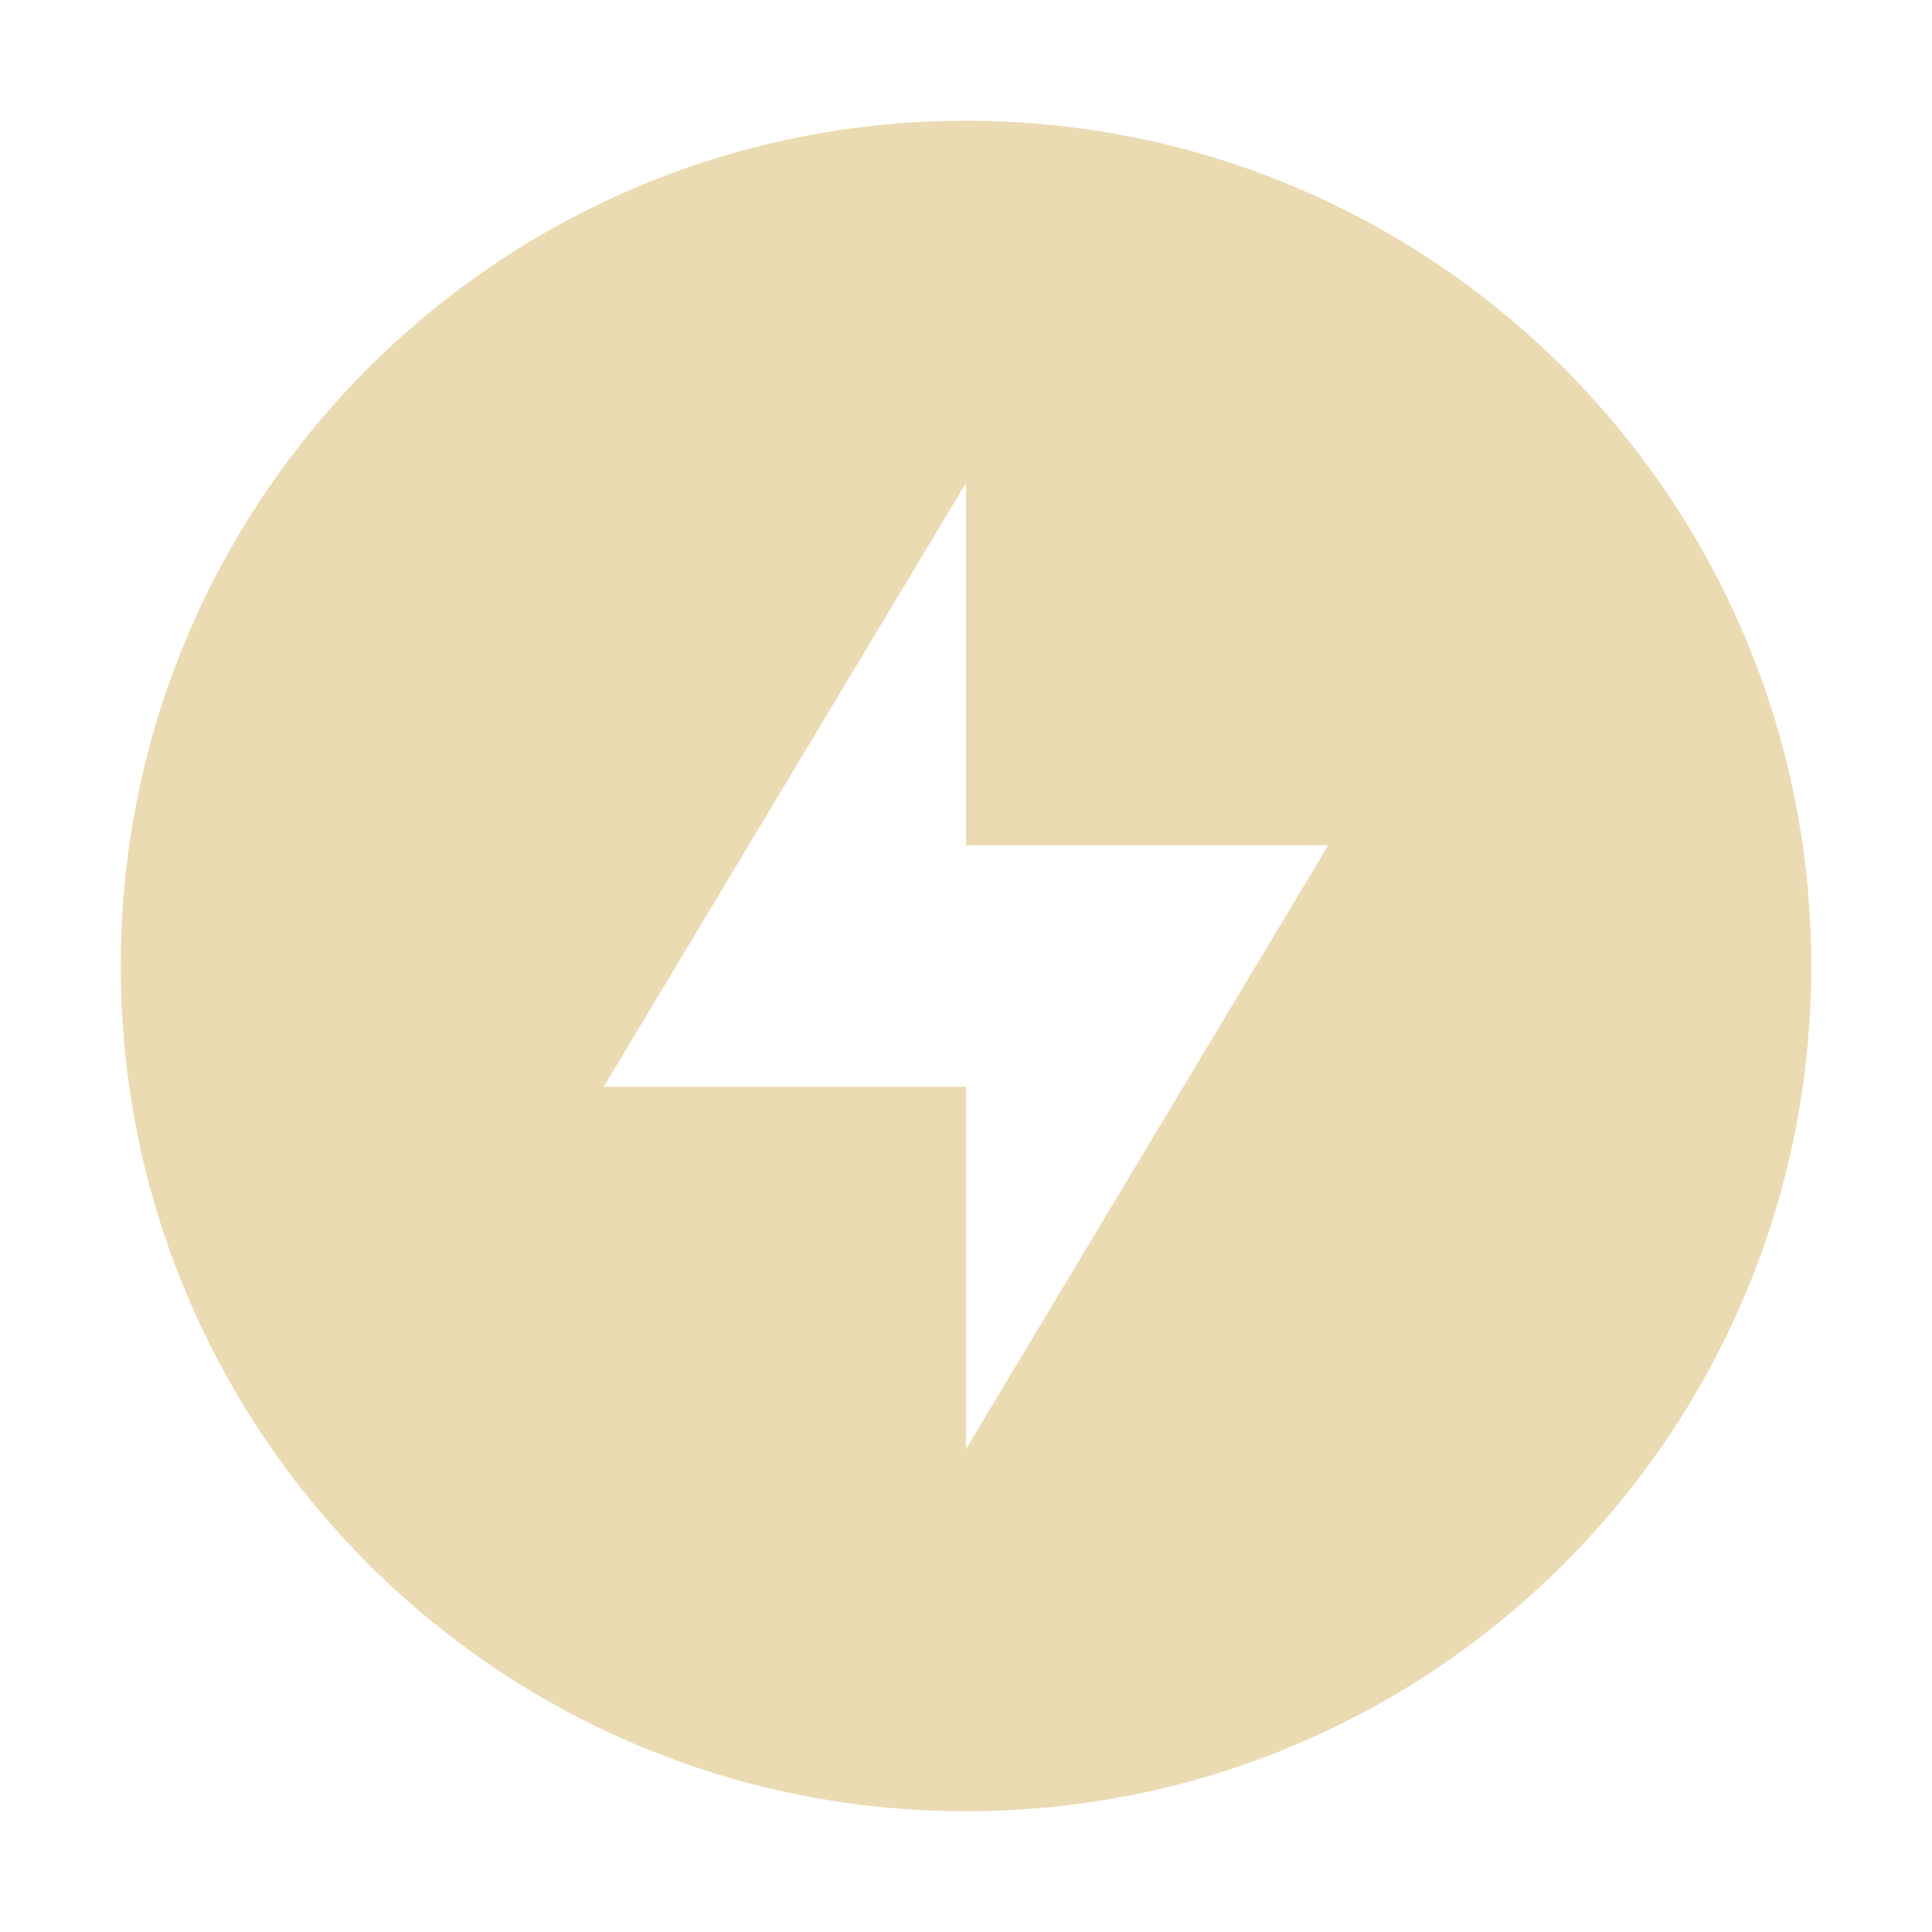
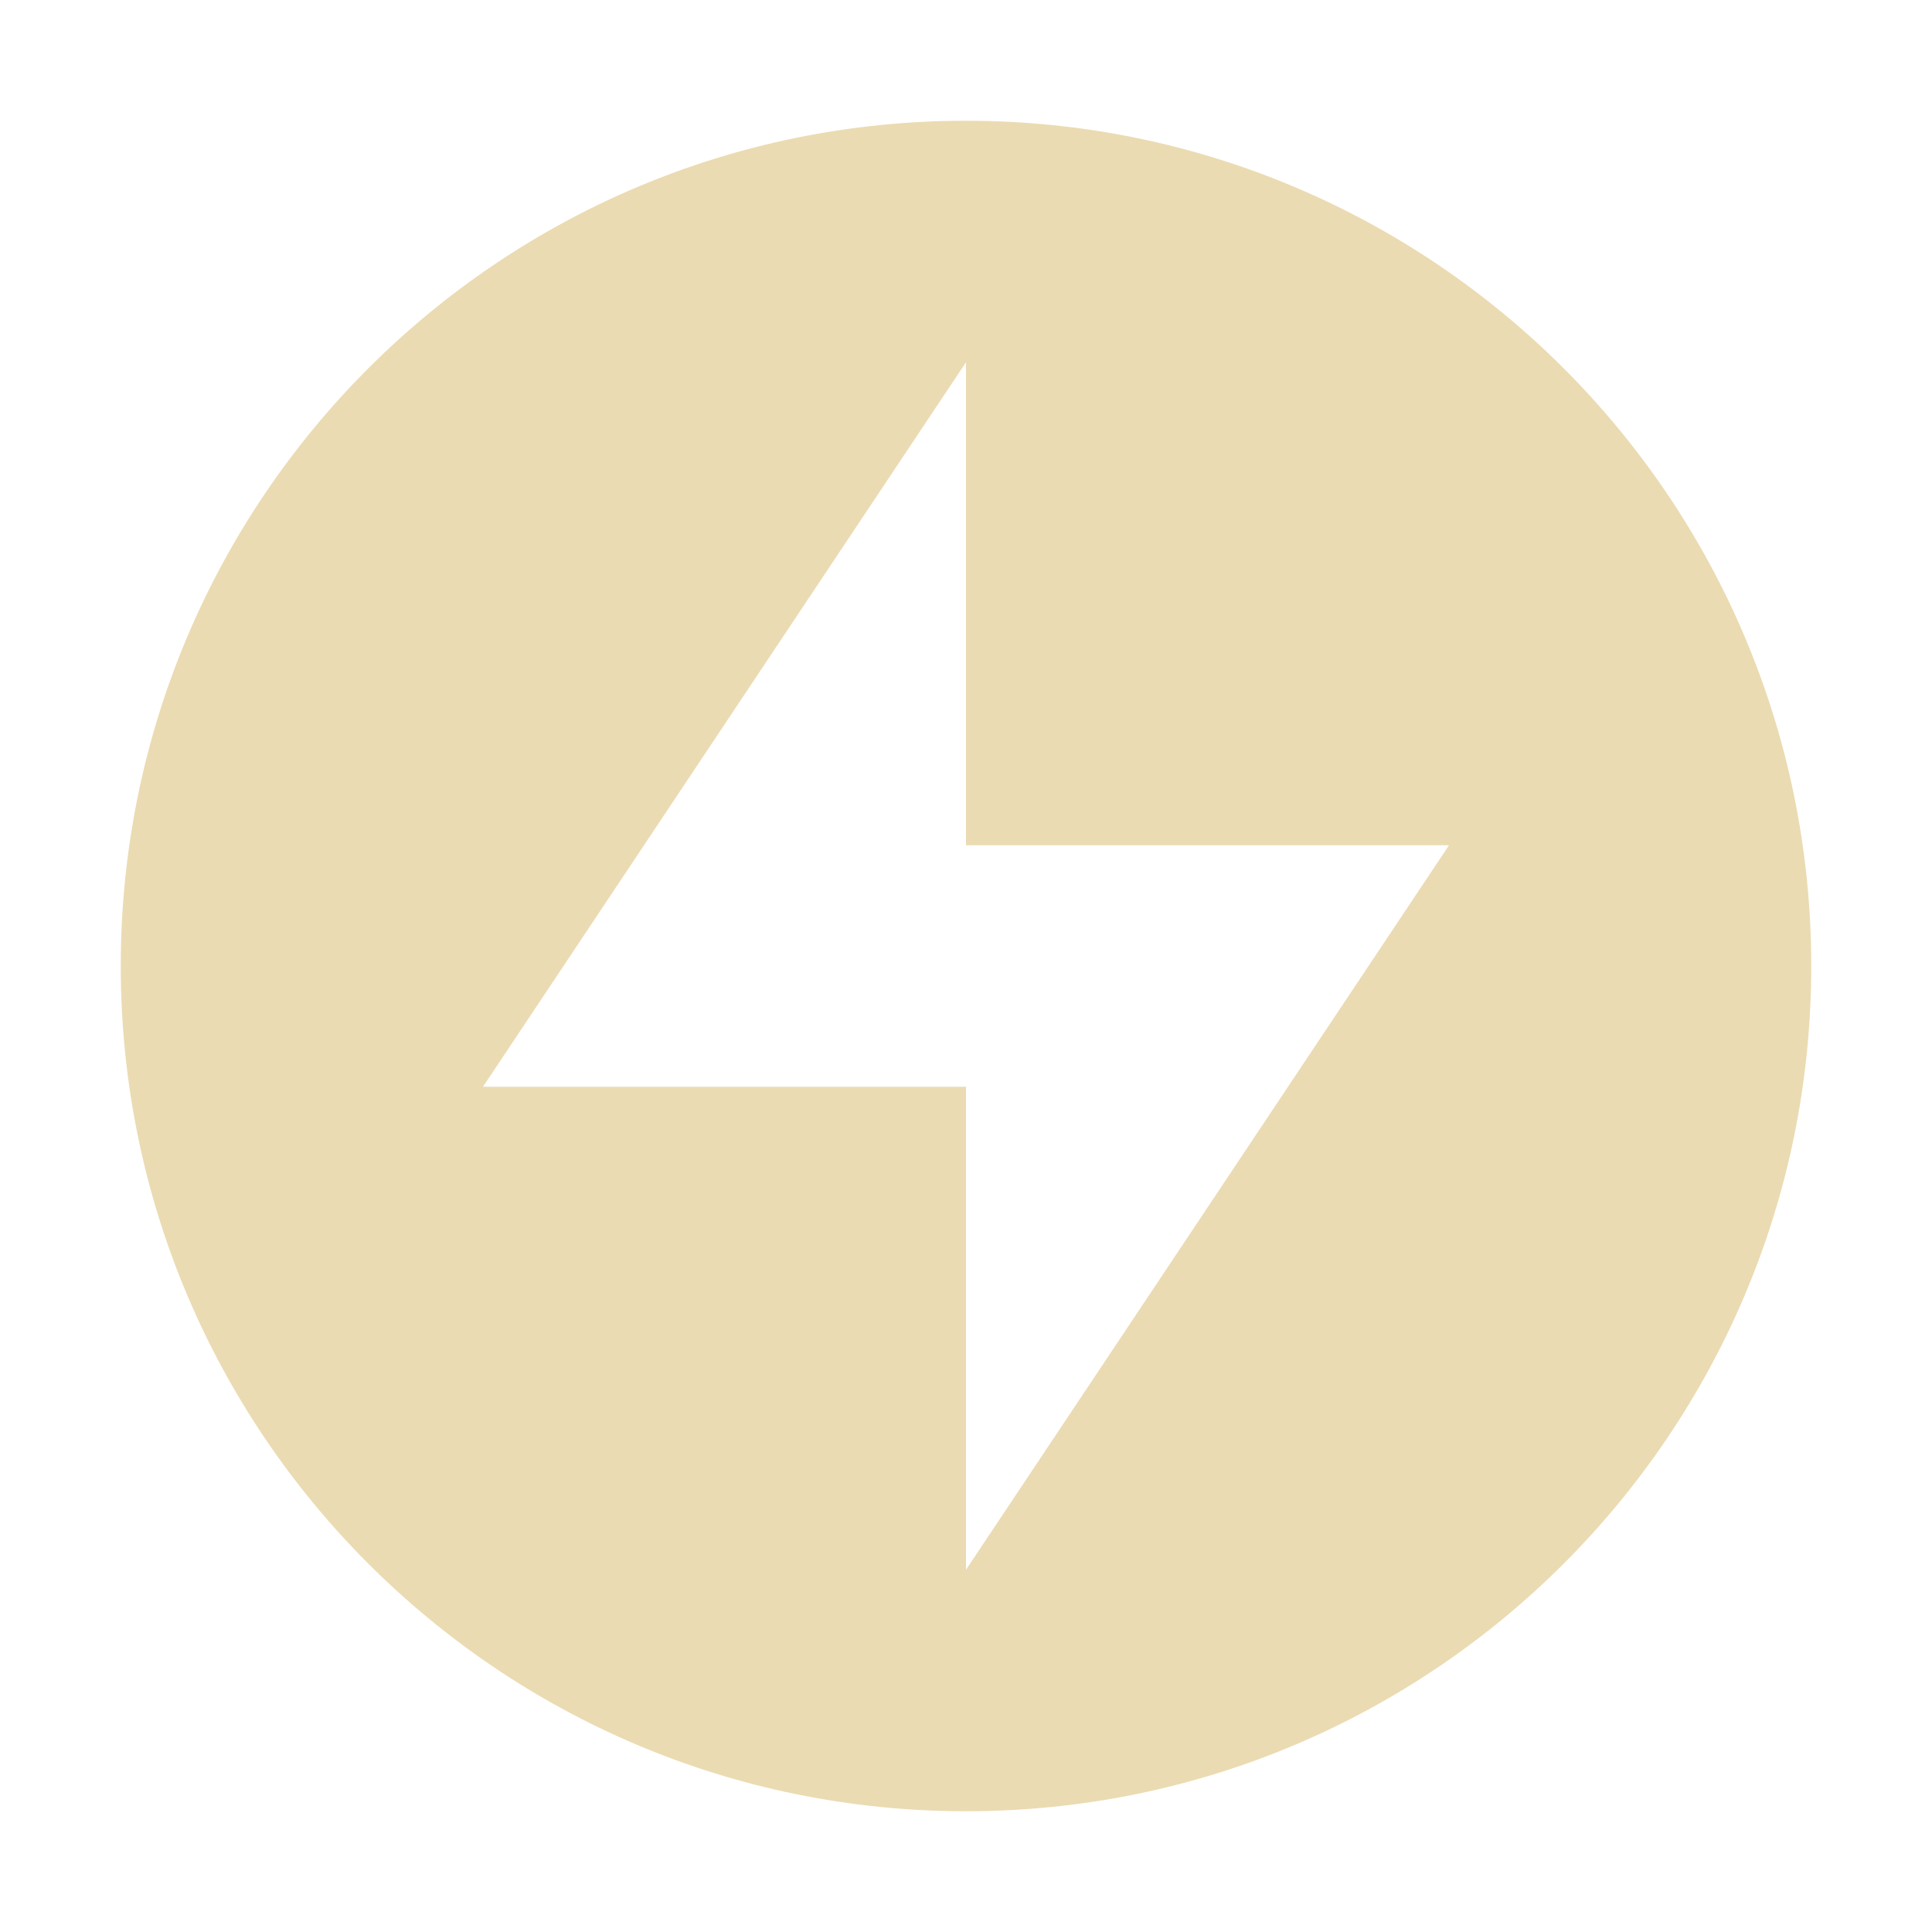
<svg xmlns="http://www.w3.org/2000/svg" width="16" height="16" version="1.1">
  <defs>
-     <style id="current-color-scheme" type="text/css">
-    .ColorScheme-Text { color:#ebdbb2; } .ColorScheme-Highlight { color:#458588; }
-   </style>
+     <style id="current-color-scheme" type="text/css">.ColorScheme-Text { color:#ebdbb2; } .ColorScheme-Highlight { color:#458588; } .ColorScheme-NeutralText { color:#fe8019; } .ColorScheme-PositiveText { color:#689d6a; } .ColorScheme-NegativeText { color:#fb4934; }</style>
  </defs>
-   <path style="fill:currentColor" class="ColorScheme-Text" d="M 8,1 C 4.13,1 1,4.13 1,8 1,11.87 4.13,15 8,15 11.87,15 15,11.87 15,8 15,4.13 11.87,1 8,1 Z M 8,4 V 7 H 11 L 8,12 V 9 H 5 Z" />
+   <path class="ColorScheme-Text" d="m8 1c-3.866 0-7 3.134-7 7 0 3.866 3.134 7 7 7 3.866 0 7-3.134 7-7 0-3.866-3.134-7-7-7zm0 2v4h4l-4 6v-4h-4z" fill="currentColor" />
</svg>
